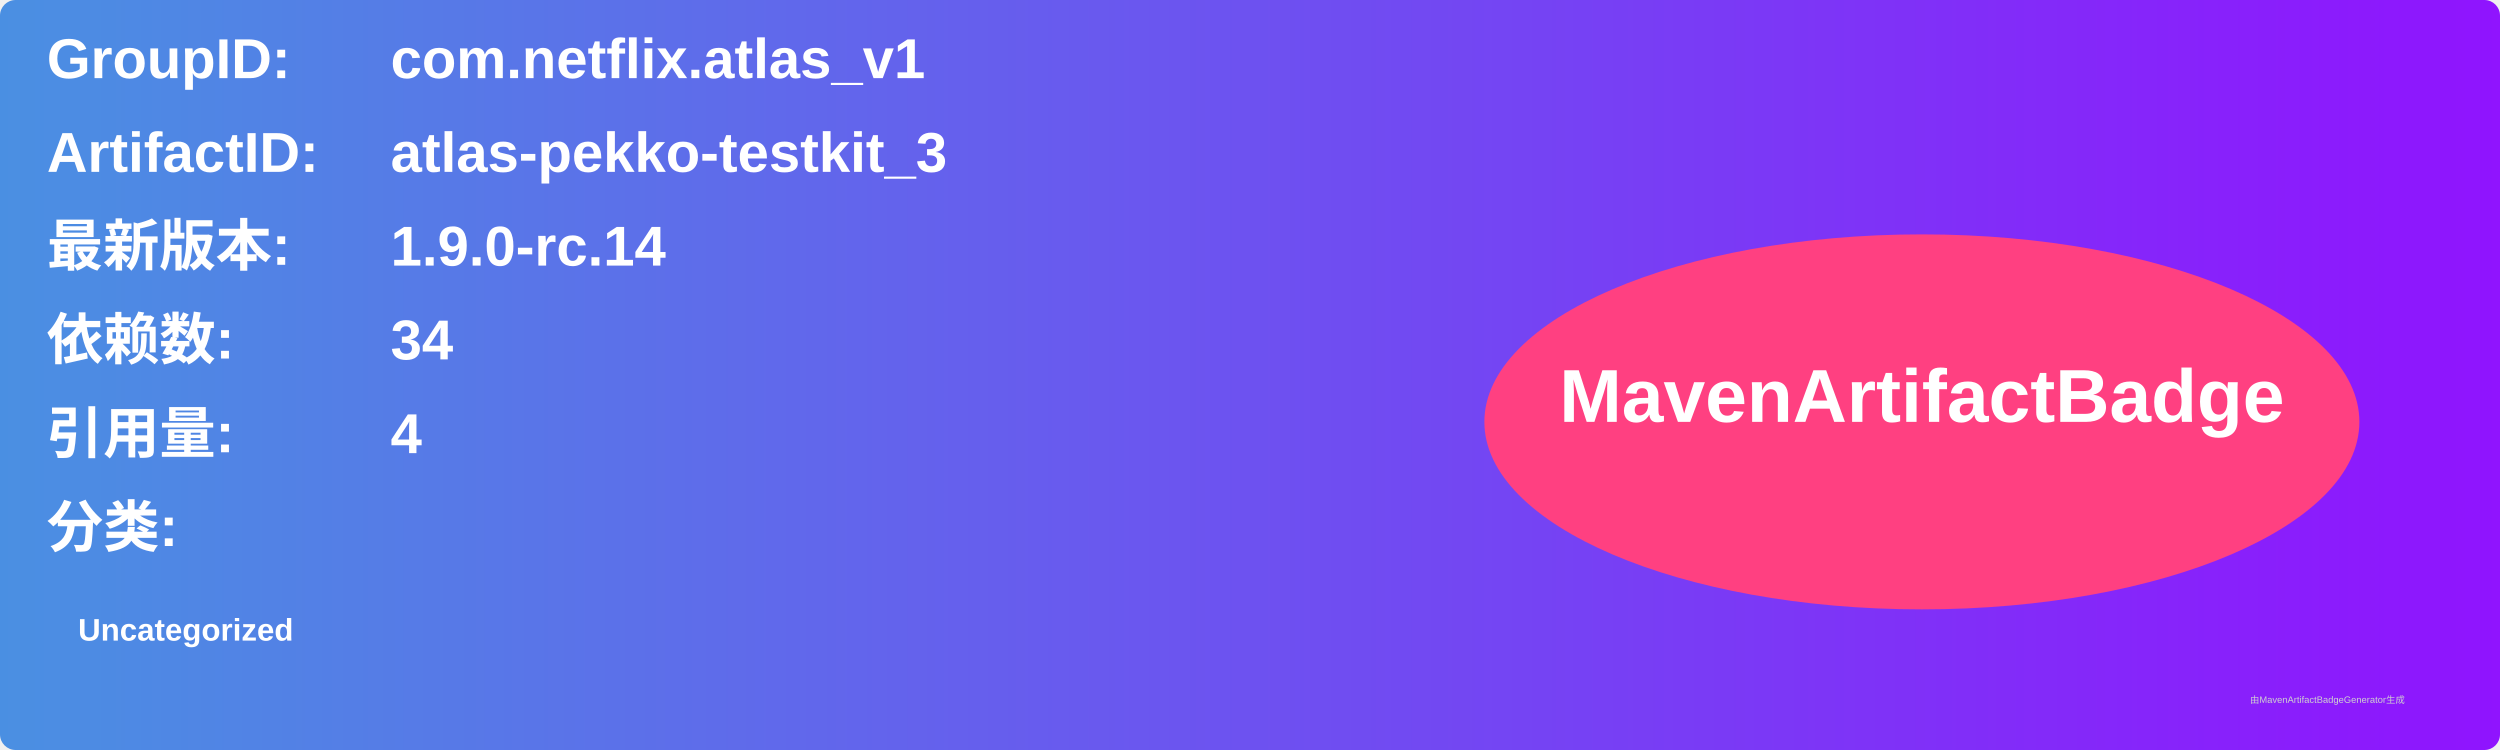
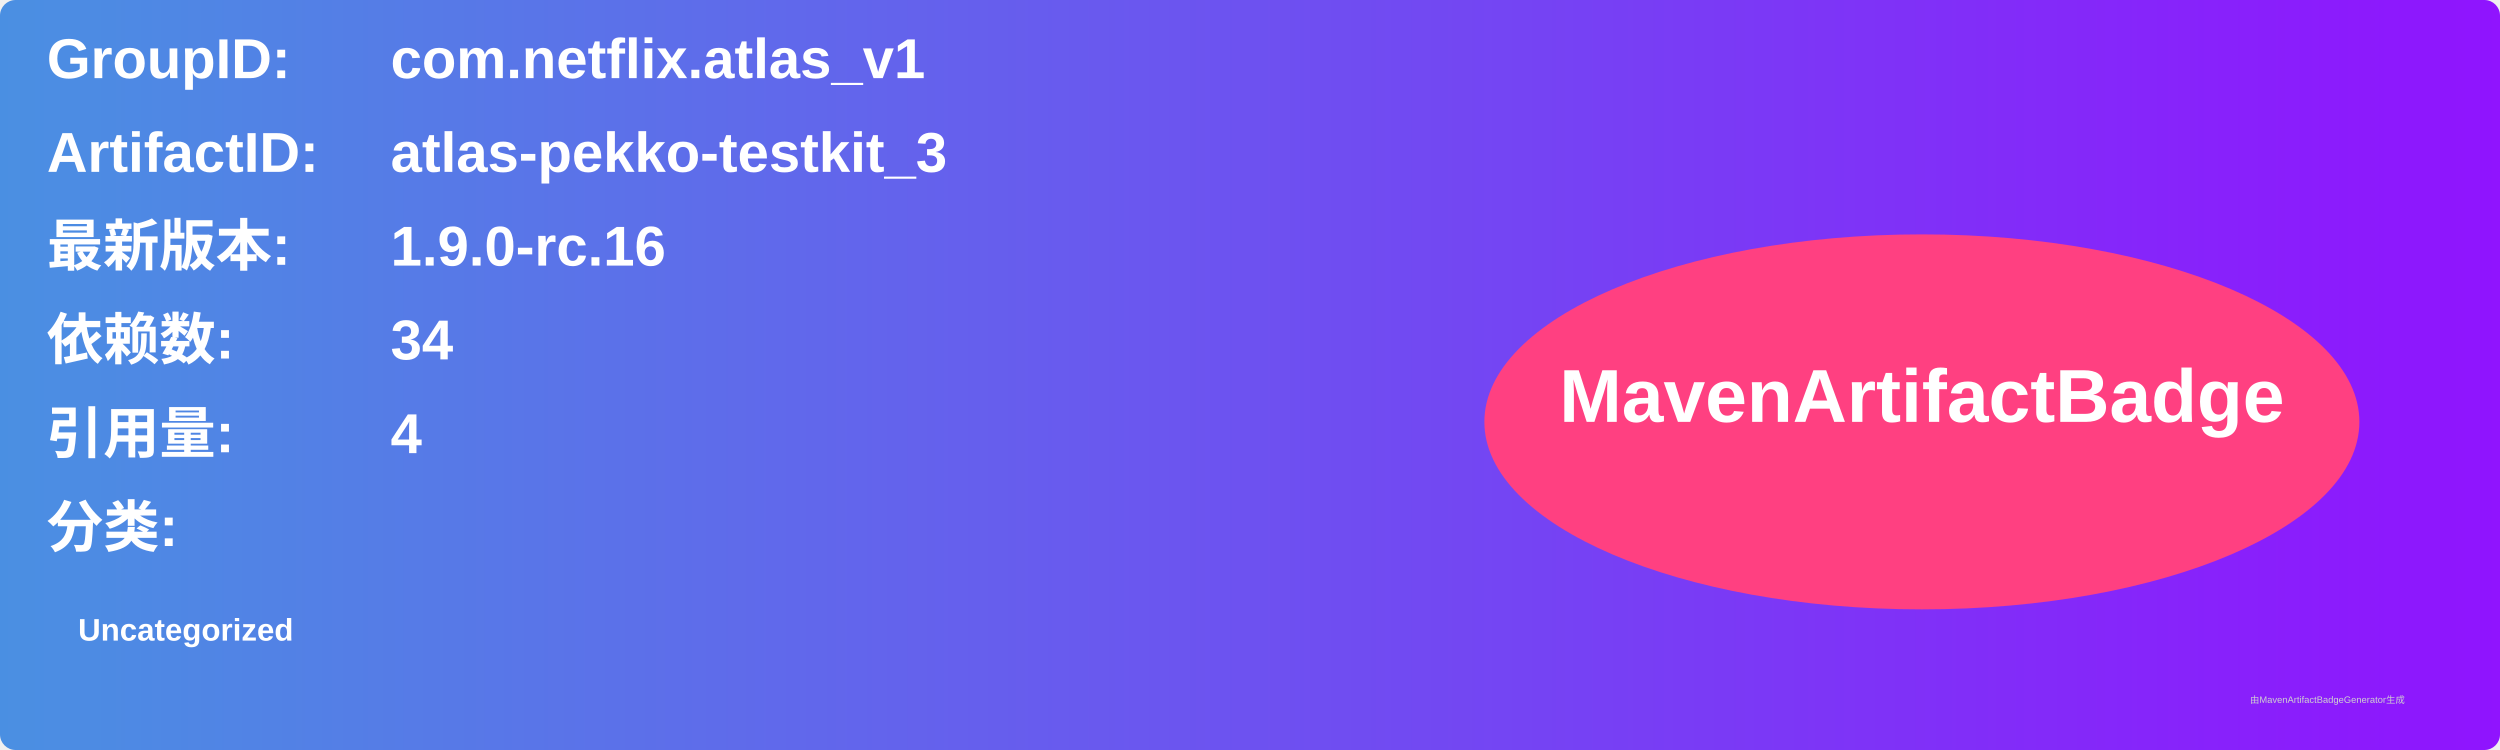
<svg xmlns="http://www.w3.org/2000/svg" width="800" height="240" viewBox="0 0 800 240">
  <linearGradient id="grad" x1="0%" y1="0%" x2="100%" y2="0%">
    <stop offset="0%" stop-color="#4a90e2" />
    <stop offset="100%" stop-color="#9013fe" />
  </linearGradient>
  <rect width="100%" height="100%" rx="5" ry="5" fill="url(#grad)" />
  <g transform="translate(15, 15)">
    <text x="0" y="10" font-family="Arial" font-size="18" fill="white" font-weight="bold" width="260">GroupID:</text>
    <text x="110" y="10" font-family="Arial" font-size="18" fill="white" font-weight="bold" width="460">com.netflix.atlas_v1</text>
    <text x="0" y="40" font-family="Arial" font-size="18" fill="white" font-weight="bold" width="260">ArtifactID:</text>
    <text x="110" y="40" font-family="Arial" font-size="18" fill="white" font-weight="bold" width="460">atlas-pekko-testkit_3</text>
    <text x="0" y="70" font-family="Arial" font-size="18" fill="white" font-weight="bold">最新版本:</text>
    <text x="110" y="70" font-family="Arial" font-size="18" fill="white" font-weight="bold">
-       <tspan font-weight="bold">1.9.0-rc.14</tspan>
+       <tspan font-weight="bold">1.9.0-rc.16</tspan>
    </text>
    <text x="0" y="100" font-family="Arial" font-size="18" fill="white" font-weight="bold">依赖数: </text>
    <text x="110" y="100" font-family="Arial" font-size="18" fill="white">
      <tspan font-weight="bold">34</tspan>
    </text>
    <text x="0" y="130" font-family="Arial" font-size="18" fill="white" font-weight="bold">引用量: </text>
    <text x="110" y="130" font-family="Arial" font-size="18" fill="white">
      <tspan font-weight="bold">4</tspan>
    </text>
    <text x="0" y="160" font-family="Arial" font-size="18" fill="white" font-weight="bold">分类:</text>
    <text x="10" y="190" font-family="Arial" font-size="10" fill="white">
      <tspan font-weight="bold">Uncategorized</tspan>
    </text>
    <ellipse cx="600" cy="120" rx="140" ry="60" fill="#ff4081" />
    <text x="600" y="120" text-anchor="middle" font-family="Arial" font-size="24" fill="white" font-weight="bold">MavenArtifactBadge</text>
  </g>
  <text x="720" y="225" font-family="Arial" font-size="3" fill="#d0d0d0">由MavenArtifactBadgeGenerator生成</text>
</svg>
